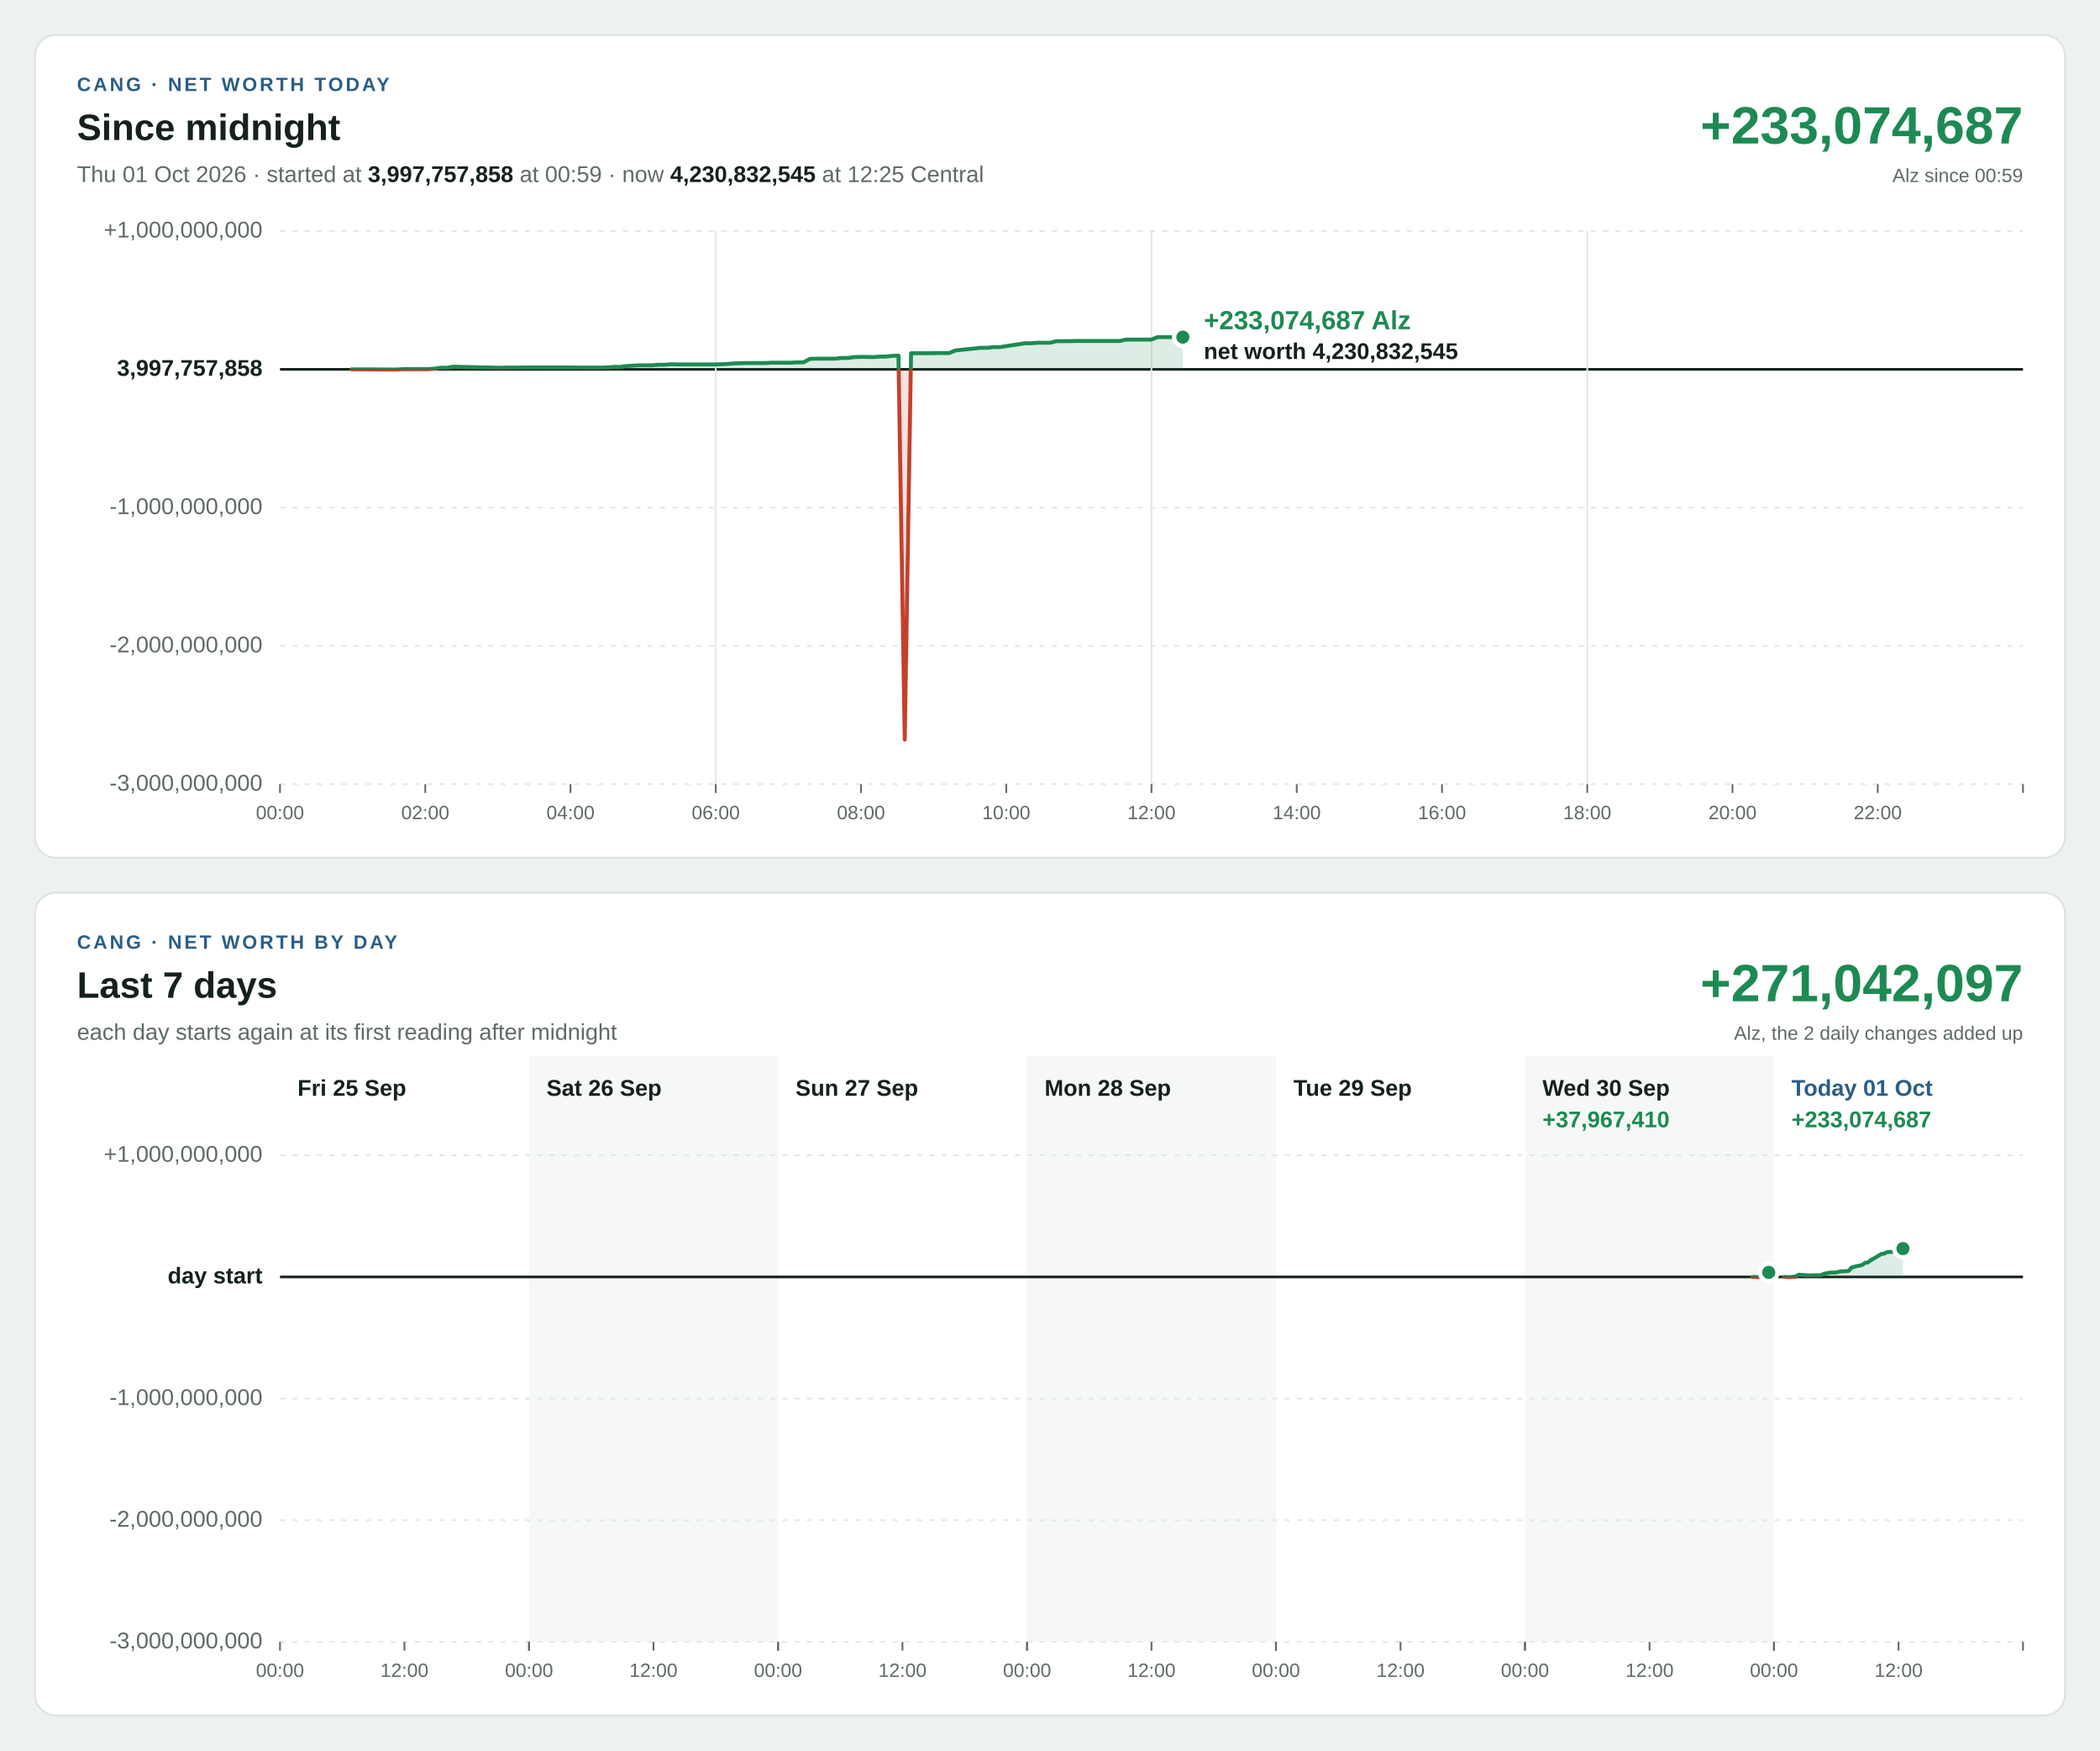
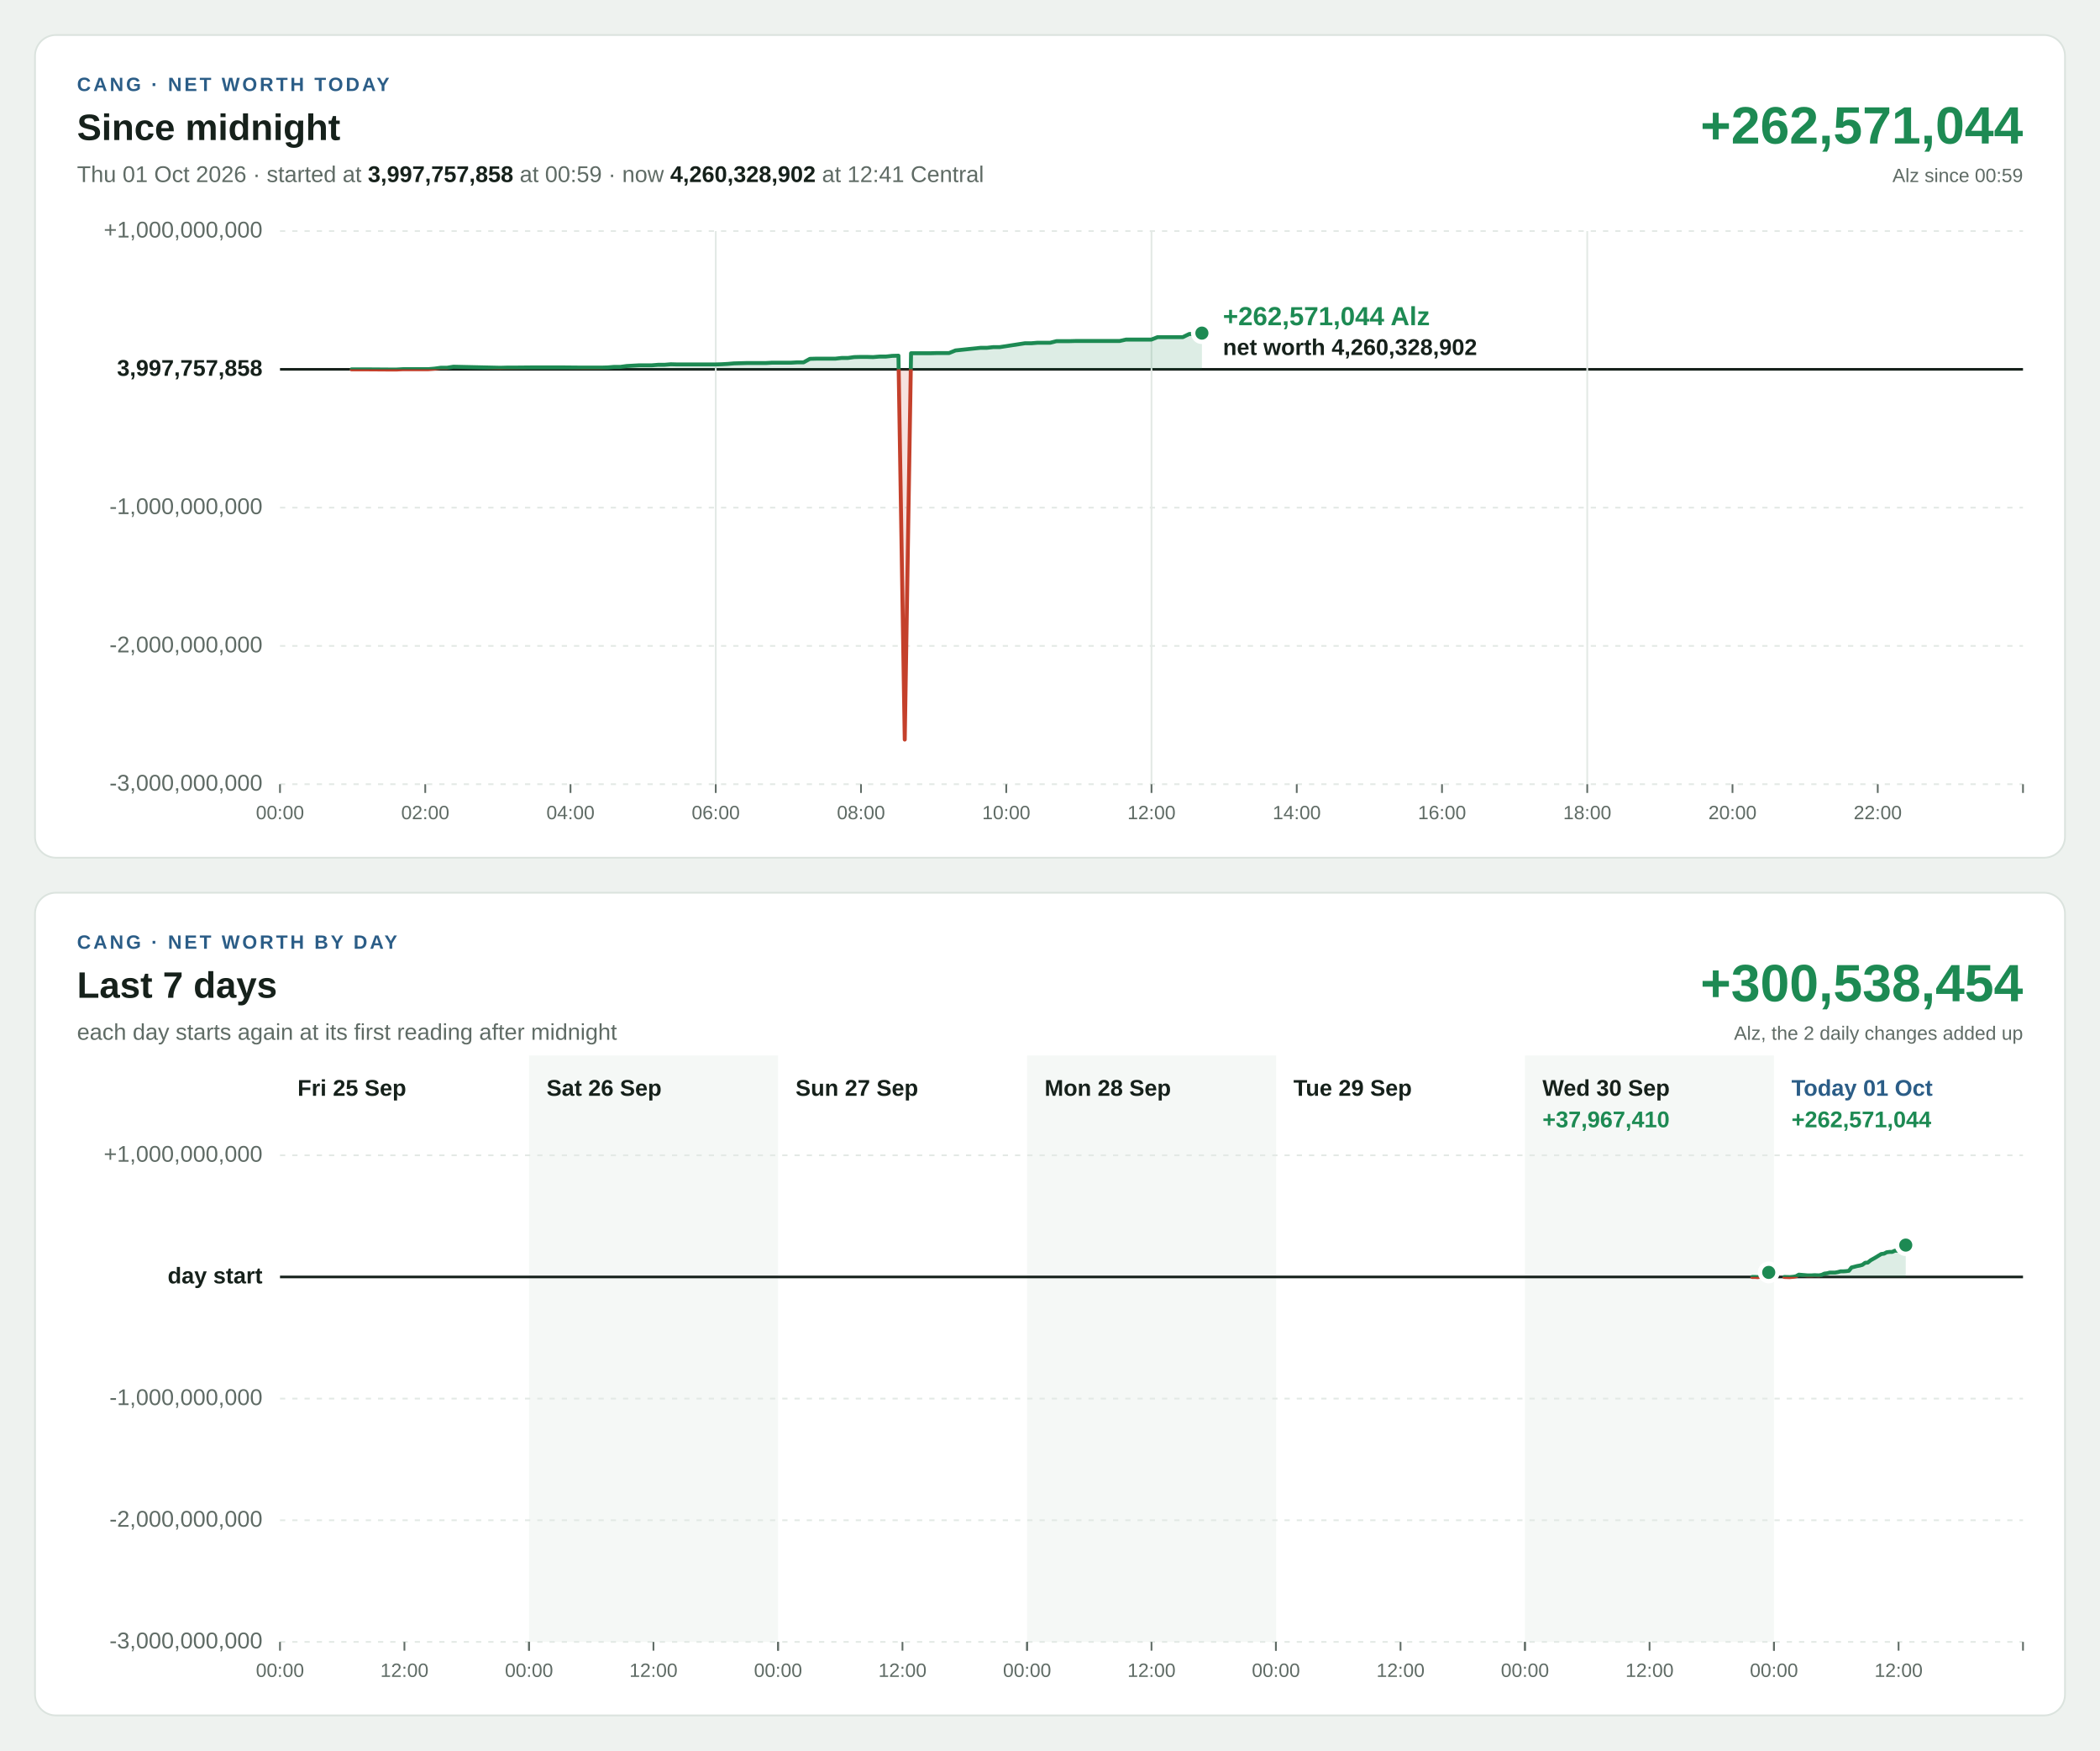
<svg xmlns="http://www.w3.org/2000/svg" width="1200" height="1000" viewBox="0 0 1200 1000" font-family="Segoe UI, Helvetica Neue, Arial, sans-serif" font-size="13" style="font-variant-numeric: tabular-nums">
  <rect width="1200" height="1000" fill="#eef2ef" />
  <g transform="translate(20,20)">
    <rect width="1160" height="470" rx="12" fill="#ffffff" stroke="#dbe3de" />
    <text x="24" y="32" font-size="11" font-weight="700" letter-spacing="1.4" fill="#2b5d87">CANG · NET WORTH TODAY</text>
    <text x="24" y="60" font-size="21" font-weight="700" fill="#16211b">Since midnight</text>
-     <text x="24" y="84" fill="#5f6b65">Thu 01 Oct 2026 · started at <tspan font-weight="700" fill="#16211b">3,997,757,858</tspan> at 00:59 · now <tspan font-weight="700" fill="#16211b">4,230,832,545</tspan> at 12:25 Central</text>
-     <text x="1136" y="62" font-size="30" font-weight="700" text-anchor="end" fill="#1d8a53">+233,074,687</text>
+     <text x="24" y="84" fill="#5f6b65">Thu 01 Oct 2026 · started at <tspan font-weight="700" fill="#16211b">3,997,757,858</tspan> at 00:59 · now <tspan font-weight="700" fill="#16211b">4,260,328,902</tspan> at 12:41 Central</text>
+     <text x="1136" y="62" font-size="30" font-weight="700" text-anchor="end" fill="#1d8a53">+262,571,044</text>
    <text x="1136" y="84" font-size="11" text-anchor="end" fill="#5f6b65">Alz since 00:59</text>
    <line x1="140" x2="1136" y1="428.0" y2="428.0" stroke="#e3e9e5" stroke-width="1" stroke-dasharray="3 4" />
    <text x="130" y="428.0" text-anchor="end" dominant-baseline="middle" font-weight="400" fill="#5f6b65">-3,000,000,000</text>
    <line x1="140" x2="1136" y1="349.0" y2="349.0" stroke="#e3e9e5" stroke-width="1" stroke-dasharray="3 4" />
    <text x="130" y="349.0" text-anchor="end" dominant-baseline="middle" font-weight="400" fill="#5f6b65">-2,000,000,000</text>
    <line x1="140" x2="1136" y1="270.0" y2="270.0" stroke="#e3e9e5" stroke-width="1" stroke-dasharray="3 4" />
    <text x="130" y="270.0" text-anchor="end" dominant-baseline="middle" font-weight="400" fill="#5f6b65">-1,000,000,000</text>
    <line x1="140" x2="1136" y1="191.0" y2="191.0" stroke="#16211b" stroke-width="1.5" />
    <text x="130" y="191.0" text-anchor="end" dominant-baseline="middle" font-weight="700" fill="#16211b">3,997,757,858</text>
    <line x1="140" x2="1136" y1="112.0" y2="112.0" stroke="#e3e9e5" stroke-width="1" stroke-dasharray="3 4" />
    <text x="130" y="112.0" text-anchor="end" dominant-baseline="middle" font-weight="400" fill="#5f6b65">+1,000,000,000</text>
    <line x1="140.0" x2="140.0" y1="428" y2="433" stroke="#5f6b65" stroke-width="1" />
    <text x="140.0" y="448" font-size="11" text-anchor="middle" fill="#5f6b65">00:00</text>
    <line x1="223.0" x2="223.0" y1="428" y2="433" stroke="#5f6b65" stroke-width="1" />
    <text x="223.0" y="448" font-size="11" text-anchor="middle" fill="#5f6b65">02:00</text>
    <line x1="306.0" x2="306.0" y1="428" y2="433" stroke="#5f6b65" stroke-width="1" />
    <text x="306.0" y="448" font-size="11" text-anchor="middle" fill="#5f6b65">04:00</text>
    <line x1="389.0" x2="389.0" y1="112" y2="428" stroke="#e3e9e5" stroke-width="1" />
    <line x1="389.0" x2="389.0" y1="428" y2="433" stroke="#5f6b65" stroke-width="1" />
    <text x="389.0" y="448" font-size="11" text-anchor="middle" fill="#5f6b65">06:00</text>
    <line x1="472.0" x2="472.0" y1="428" y2="433" stroke="#5f6b65" stroke-width="1" />
    <text x="472.0" y="448" font-size="11" text-anchor="middle" fill="#5f6b65">08:00</text>
    <line x1="555.0" x2="555.0" y1="428" y2="433" stroke="#5f6b65" stroke-width="1" />
    <text x="555.0" y="448" font-size="11" text-anchor="middle" fill="#5f6b65">10:00</text>
    <line x1="638.0" x2="638.0" y1="112" y2="428" stroke="#e3e9e5" stroke-width="1" />
    <line x1="638.0" x2="638.0" y1="428" y2="433" stroke="#5f6b65" stroke-width="1" />
    <text x="638.0" y="448" font-size="11" text-anchor="middle" fill="#5f6b65">12:00</text>
    <line x1="721.0" x2="721.0" y1="428" y2="433" stroke="#5f6b65" stroke-width="1" />
    <text x="721.0" y="448" font-size="11" text-anchor="middle" fill="#5f6b65">14:00</text>
    <line x1="804.0" x2="804.0" y1="428" y2="433" stroke="#5f6b65" stroke-width="1" />
    <text x="804.0" y="448" font-size="11" text-anchor="middle" fill="#5f6b65">16:00</text>
    <line x1="887.0" x2="887.0" y1="112" y2="428" stroke="#e3e9e5" stroke-width="1" />
    <line x1="887.0" x2="887.0" y1="428" y2="433" stroke="#5f6b65" stroke-width="1" />
    <text x="887.0" y="448" font-size="11" text-anchor="middle" fill="#5f6b65">18:00</text>
    <line x1="970.0" x2="970.0" y1="428" y2="433" stroke="#5f6b65" stroke-width="1" />
    <text x="970.0" y="448" font-size="11" text-anchor="middle" fill="#5f6b65">20:00</text>
    <line x1="1053.0" x2="1053.0" y1="428" y2="433" stroke="#5f6b65" stroke-width="1" />
    <text x="1053.0" y="448" font-size="11" text-anchor="middle" fill="#5f6b65">22:00</text>
    <line x1="1136.0" x2="1136.0" y1="428" y2="433" stroke="#5f6b65" stroke-width="1" />
    <defs>
-       <path id="shape-today" d="M180.9 191.0L180.9 191.0L184.6 191.0L188.2 191.0L202.9 191.1L206.6 191.1L210.2 190.9L217.3 190.9L220.9 190.9L224.6 190.9L228.2 190.6L231.8 190.1L235.4 190.1L239.1 189.5L265.9 190.1L269.5 190.0L273.1 190.0L283.9 189.9L287.5 189.9L291.2 189.9L294.8 189.9L298.4 189.9L302.0 189.9L312.9 190.0L316.5 190.0L320.1 190.0L323.7 190.0L327.3 189.9L330.9 189.6L334.5 189.6L338.1 189.1L341.7 188.9L345.3 188.7L348.9 188.7L352.5 188.7L356.1 188.4L359.7 188.4L363.3 188.1L367.0 188.2L370.5 188.2L374.1 188.2L377.8 188.2L381.4 188.2L385.0 188.2L388.6 188.2L392.2 188.1L395.8 187.9L399.4 187.6L403.0 187.5L406.6 187.4L410.3 187.4L413.9 187.4L417.5 187.4L421.1 187.2L424.7 187.2L428.4 187.2L432.0 187.2L435.6 187.0L439.2 187.0L442.8 185.0L446.4 184.9L450.0 184.9L453.6 184.9L457.3 184.9L460.9 184.5L464.5 184.5L468.1 184.0L471.7 183.9L475.3 183.9L478.9 184.0L482.6 183.7L486.2 183.7L489.8 183.3L493.4 183.2L497.0 402.5L500.6 181.8L504.3 181.8L507.9 181.8L511.5 181.8L515.1 181.7L518.7 181.7L522.3 181.7L526.0 180.2L540.4 178.7L544.0 178.7L547.6 178.3L551.3 178.3L565.7 176.1L569.3 176.1L572.9 175.8L576.6 175.8L580.1 175.8L583.7 174.9L587.4 174.9L591.0 174.9L594.6 174.8L598.2 174.8L601.8 174.8L605.4 174.8L609.0 174.8L612.6 174.8L616.2 174.8L619.8 174.8L623.4 174.0L627.1 174.0L630.7 174.0L634.3 174.0L637.9 174.0L641.5 172.6L645.1 172.6L648.8 172.6L652.3 172.6L655.9 172.6L655.9 191.0Z" />
-       <path id="line-today" d="M180.9 191.0L184.6 191.0L188.2 191.0L202.9 191.1L206.6 191.1L210.2 190.9L217.3 190.9L220.9 190.9L224.6 190.9L228.2 190.6L231.8 190.1L235.4 190.1L239.1 189.5L265.9 190.1L269.5 190.0L273.1 190.0L283.9 189.9L287.5 189.9L291.2 189.9L294.8 189.9L298.4 189.9L302.0 189.9L312.9 190.0L316.5 190.0L320.1 190.0L323.7 190.0L327.3 189.9L330.9 189.6L334.5 189.6L338.1 189.1L341.7 188.9L345.3 188.7L348.9 188.7L352.5 188.7L356.1 188.4L359.7 188.4L363.3 188.1L367.0 188.2L370.5 188.2L374.1 188.2L377.8 188.2L381.4 188.2L385.0 188.2L388.6 188.2L392.2 188.1L395.8 187.9L399.4 187.6L403.0 187.5L406.6 187.4L410.3 187.4L413.9 187.4L417.5 187.4L421.1 187.2L424.7 187.2L428.4 187.2L432.0 187.2L435.6 187.0L439.2 187.0L442.8 185.0L446.4 184.9L450.0 184.9L453.6 184.9L457.3 184.9L460.9 184.5L464.5 184.5L468.1 184.0L471.7 183.9L475.3 183.9L478.9 184.0L482.6 183.7L486.2 183.7L489.8 183.3L493.4 183.2L497.0 402.5L500.6 181.8L504.3 181.8L507.9 181.8L511.5 181.8L515.1 181.7L518.7 181.7L522.3 181.7L526.0 180.2L540.4 178.7L544.0 178.7L547.6 178.3L551.3 178.3L565.7 176.1L569.3 176.1L572.9 175.8L576.6 175.8L580.1 175.8L583.7 174.9L587.4 174.9L591.0 174.9L594.6 174.8L598.2 174.8L601.8 174.8L605.4 174.8L609.0 174.8L612.6 174.8L616.2 174.8L619.8 174.8L623.4 174.0L627.1 174.0L630.7 174.0L634.3 174.0L637.9 174.0L641.5 172.6L645.1 172.6L648.8 172.6L652.3 172.6L655.9 172.6" />
+       <path id="shape-today" d="M180.9 191.0L180.9 191.0L184.6 191.0L188.2 191.0L202.9 191.1L206.6 191.1L210.2 190.9L217.3 190.9L220.9 190.9L224.6 190.9L228.2 190.6L231.8 190.1L235.4 190.1L239.1 189.5L265.9 190.1L269.5 190.0L273.1 190.0L283.9 189.9L287.5 189.9L291.2 189.9L294.8 189.9L298.4 189.9L302.0 189.9L312.9 190.0L316.5 190.0L320.1 190.0L323.7 190.0L327.3 189.9L330.9 189.6L334.5 189.6L338.1 189.1L341.7 188.9L345.3 188.7L348.9 188.7L352.5 188.7L356.1 188.4L359.7 188.4L363.3 188.1L367.0 188.2L370.5 188.2L374.1 188.2L377.8 188.2L381.4 188.2L385.0 188.2L388.6 188.2L392.2 188.1L395.8 187.9L399.4 187.6L403.0 187.5L406.6 187.4L410.3 187.4L413.9 187.4L417.5 187.4L421.1 187.2L424.7 187.2L428.4 187.2L432.0 187.2L435.6 187.0L439.2 187.0L442.8 185.0L446.4 184.9L450.0 184.9L453.6 184.9L457.3 184.9L460.9 184.5L464.5 184.5L468.1 184.0L471.7 183.9L475.3 183.9L478.9 184.0L482.6 183.7L486.2 183.7L489.8 183.3L493.4 183.2L497.0 402.5L500.6 181.8L504.3 181.8L507.9 181.8L511.5 181.8L515.1 181.7L518.7 181.7L522.3 181.7L526.0 180.2L540.4 178.7L544.0 178.7L547.6 178.3L551.3 178.3L565.7 176.1L569.3 176.1L572.9 175.8L576.6 175.8L580.1 175.8L583.7 174.9L587.4 174.9L591.0 174.9L594.6 174.8L598.2 174.8L601.8 174.8L605.4 174.8L609.0 174.8L612.6 174.8L616.2 174.8L619.8 174.8L623.4 174.0L627.1 174.0L630.7 174.0L634.3 174.0L637.9 174.0L641.5 172.6L645.1 172.6L648.8 172.6L652.3 172.6L655.9 172.6L659.6 170.8L663.2 170.8L666.8 170.3L666.8 191.0Z" />
+       <path id="line-today" d="M180.9 191.0L184.6 191.0L188.2 191.0L202.9 191.1L206.6 191.1L210.2 190.9L217.3 190.9L220.9 190.9L224.6 190.9L228.2 190.6L231.8 190.1L235.4 190.1L239.1 189.5L265.9 190.1L269.5 190.0L273.1 190.0L283.9 189.9L287.5 189.9L291.2 189.9L294.8 189.9L298.4 189.9L302.0 189.9L312.9 190.0L316.5 190.0L320.1 190.0L323.7 190.0L327.3 189.9L330.9 189.6L334.5 189.6L338.1 189.1L341.7 188.9L345.3 188.7L348.9 188.7L352.5 188.7L356.1 188.4L359.7 188.4L363.3 188.1L367.0 188.2L370.5 188.2L374.1 188.2L377.8 188.2L381.4 188.2L385.0 188.2L388.6 188.2L392.2 188.1L395.8 187.9L399.4 187.6L403.0 187.5L406.6 187.4L410.3 187.4L413.9 187.4L417.5 187.4L421.1 187.2L424.7 187.2L428.4 187.2L432.0 187.2L435.6 187.0L439.2 187.0L442.8 185.0L446.4 184.9L450.0 184.9L453.6 184.9L457.3 184.9L460.9 184.5L464.5 184.5L468.1 184.0L471.7 183.9L475.3 183.9L478.9 184.0L482.6 183.7L486.2 183.7L489.8 183.3L493.4 183.2L497.0 402.5L500.6 181.8L504.3 181.8L507.9 181.8L511.5 181.8L515.1 181.7L518.7 181.7L522.3 181.7L526.0 180.2L540.4 178.7L544.0 178.7L547.6 178.3L551.3 178.3L565.7 176.1L569.3 176.1L572.9 175.8L576.6 175.8L580.1 175.8L583.7 174.9L587.4 174.9L591.0 174.9L594.6 174.8L598.2 174.8L601.8 174.8L605.4 174.8L609.0 174.8L612.6 174.8L616.2 174.8L619.8 174.8L623.4 174.0L627.1 174.0L630.7 174.0L634.3 174.0L637.9 174.0L641.5 172.6L645.1 172.6L648.8 172.6L652.3 172.6L655.9 172.6L659.6 170.8L663.2 170.8L666.8 170.3" />
      <clipPath id="up-today">
        <rect x="140" y="112" width="996" height="79.0" />
      </clipPath>
      <clipPath id="down-today">
        <rect x="140" y="191.0" width="996" height="237.0" />
      </clipPath>
    </defs>
    <use href="#shape-today" fill="#1d8a53" fill-opacity="0.15" clip-path="url(#up-today)" />
    <use href="#line-today" fill="none" stroke="#1d8a53" stroke-width="2.25" stroke-linejoin="round" stroke-linecap="round" clip-path="url(#up-today)" />
    <use href="#shape-today" fill="#c4402b" fill-opacity="0.15" clip-path="url(#down-today)" />
    <use href="#line-today" fill="none" stroke="#c4402b" stroke-width="2.25" stroke-linejoin="round" stroke-linecap="round" clip-path="url(#down-today)" />
-     <circle cx="655.9" cy="172.6" r="5" fill="#1d8a53" stroke="#ffffff" stroke-width="2.5" />
-     <text x="667.9" y="168.1" text-anchor="start" font-size="15" font-weight="700" fill="#1d8a53" stroke="#ffffff" stroke-width="4" stroke-linejoin="round" paint-order="stroke">+233,074,687 Alz</text>
-     <text x="667.9" y="185.1" text-anchor="start" font-size="13" font-weight="600" fill="#16211b" stroke="#ffffff" stroke-width="4" stroke-linejoin="round" paint-order="stroke">net worth 4,230,832,545</text>
+     <circle cx="666.8" cy="170.3" r="5" fill="#1d8a53" stroke="#ffffff" stroke-width="2.5" />
+     <text x="678.8" y="165.8" text-anchor="start" font-size="15" font-weight="700" fill="#1d8a53" stroke="#ffffff" stroke-width="4" stroke-linejoin="round" paint-order="stroke">+262,571,044 Alz</text>
+     <text x="678.8" y="182.8" text-anchor="start" font-size="13" font-weight="600" fill="#16211b" stroke="#ffffff" stroke-width="4" stroke-linejoin="round" paint-order="stroke">net worth 4,260,328,902</text>
  </g>
  <g transform="translate(20,510)">
    <rect width="1160" height="470" rx="12" fill="#ffffff" stroke="#dbe3de" />
    <text x="24" y="32" font-size="11" font-weight="700" letter-spacing="1.4" fill="#2b5d87">CANG · NET WORTH BY DAY</text>
    <text x="24" y="60" font-size="21" font-weight="700" fill="#16211b">Last 7 days</text>
    <text x="24" y="84" fill="#5f6b65">each day starts again at its first reading after midnight</text>
-     <text x="1136" y="62" font-size="30" font-weight="700" text-anchor="end" fill="#1d8a53">+271,042,097</text>
+     <text x="1136" y="62" font-size="30" font-weight="700" text-anchor="end" fill="#1d8a53">+300,538,454</text>
    <text x="1136" y="84" font-size="11" text-anchor="end" fill="#5f6b65">Alz, the 2 daily changes added up</text>
    <rect x="282.3" y="93" width="142.3" height="335" fill="#f5f8f6" />
    <rect x="566.9" y="93" width="142.3" height="335" fill="#f5f8f6" />
    <rect x="851.4" y="93" width="142.3" height="335" fill="#f5f8f6" />
    <line x1="140" x2="1136" y1="428.0" y2="428.0" stroke="#e3e9e5" stroke-width="1" stroke-dasharray="3 4" />
    <text x="130" y="428.0" text-anchor="end" dominant-baseline="middle" font-weight="400" fill="#5f6b65">-3,000,000,000</text>
    <line x1="140" x2="1136" y1="358.5" y2="358.5" stroke="#e3e9e5" stroke-width="1" stroke-dasharray="3 4" />
    <text x="130" y="358.5" text-anchor="end" dominant-baseline="middle" font-weight="400" fill="#5f6b65">-2,000,000,000</text>
    <line x1="140" x2="1136" y1="289.0" y2="289.0" stroke="#e3e9e5" stroke-width="1" stroke-dasharray="3 4" />
    <text x="130" y="289.0" text-anchor="end" dominant-baseline="middle" font-weight="400" fill="#5f6b65">-1,000,000,000</text>
    <line x1="140" x2="1136" y1="219.5" y2="219.5" stroke="#16211b" stroke-width="1.5" />
    <text x="130" y="219.5" text-anchor="end" dominant-baseline="middle" font-weight="700" fill="#16211b">day start</text>
    <line x1="140" x2="1136" y1="150.0" y2="150.0" stroke="#e3e9e5" stroke-width="1" stroke-dasharray="3 4" />
    <text x="130" y="150.0" text-anchor="end" dominant-baseline="middle" font-weight="400" fill="#5f6b65">+1,000,000,000</text>
    <text x="150.0" y="116" font-weight="700" fill="#16211b">Fri 25 Sep</text>
    <line x1="140.0" x2="140.0" y1="428" y2="433" stroke="#5f6b65" stroke-width="1" />
    <text x="140.0" y="448" font-size="11" text-anchor="middle" fill="#5f6b65">00:00</text>
    <line x1="211.1" x2="211.1" y1="428" y2="433" stroke="#5f6b65" stroke-width="1" />
    <text x="211.1" y="448" font-size="11" text-anchor="middle" fill="#5f6b65">12:00</text>
    <line x1="282.3" x2="282.3" y1="428" y2="433" stroke="#5f6b65" stroke-width="1" />
    <text x="292.3" y="116" font-weight="700" fill="#16211b">Sat 26 Sep</text>
    <line x1="282.3" x2="282.3" y1="428" y2="433" stroke="#5f6b65" stroke-width="1" />
    <text x="282.3" y="448" font-size="11" text-anchor="middle" fill="#5f6b65">00:00</text>
    <line x1="353.4" x2="353.4" y1="428" y2="433" stroke="#5f6b65" stroke-width="1" />
    <text x="353.4" y="448" font-size="11" text-anchor="middle" fill="#5f6b65">12:00</text>
    <line x1="424.6" x2="424.6" y1="428" y2="433" stroke="#5f6b65" stroke-width="1" />
    <text x="434.6" y="116" font-weight="700" fill="#16211b">Sun 27 Sep</text>
    <line x1="424.6" x2="424.6" y1="428" y2="433" stroke="#5f6b65" stroke-width="1" />
    <text x="424.6" y="448" font-size="11" text-anchor="middle" fill="#5f6b65">00:00</text>
    <line x1="495.7" x2="495.7" y1="428" y2="433" stroke="#5f6b65" stroke-width="1" />
    <text x="495.7" y="448" font-size="11" text-anchor="middle" fill="#5f6b65">12:00</text>
    <line x1="566.9" x2="566.9" y1="428" y2="433" stroke="#5f6b65" stroke-width="1" />
    <text x="576.9" y="116" font-weight="700" fill="#16211b">Mon 28 Sep</text>
    <line x1="566.9" x2="566.9" y1="428" y2="433" stroke="#5f6b65" stroke-width="1" />
    <text x="566.9" y="448" font-size="11" text-anchor="middle" fill="#5f6b65">00:00</text>
    <line x1="638.0" x2="638.0" y1="428" y2="433" stroke="#5f6b65" stroke-width="1" />
    <text x="638.0" y="448" font-size="11" text-anchor="middle" fill="#5f6b65">12:00</text>
    <line x1="709.1" x2="709.1" y1="428" y2="433" stroke="#5f6b65" stroke-width="1" />
    <text x="719.1" y="116" font-weight="700" fill="#16211b">Tue 29 Sep</text>
    <line x1="709.1" x2="709.1" y1="428" y2="433" stroke="#5f6b65" stroke-width="1" />
    <text x="709.1" y="448" font-size="11" text-anchor="middle" fill="#5f6b65">00:00</text>
    <line x1="780.3" x2="780.3" y1="428" y2="433" stroke="#5f6b65" stroke-width="1" />
    <text x="780.3" y="448" font-size="11" text-anchor="middle" fill="#5f6b65">12:00</text>
    <line x1="851.4" x2="851.4" y1="428" y2="433" stroke="#5f6b65" stroke-width="1" />
    <text x="861.4" y="116" font-weight="700" fill="#16211b">Wed 30 Sep</text>
    <line x1="851.4" x2="851.4" y1="428" y2="433" stroke="#5f6b65" stroke-width="1" />
    <text x="851.4" y="448" font-size="11" text-anchor="middle" fill="#5f6b65">00:00</text>
    <line x1="922.6" x2="922.6" y1="428" y2="433" stroke="#5f6b65" stroke-width="1" />
    <text x="922.6" y="448" font-size="11" text-anchor="middle" fill="#5f6b65">12:00</text>
    <line x1="993.7" x2="993.7" y1="428" y2="433" stroke="#5f6b65" stroke-width="1" />
    <text x="861.4" y="134" font-weight="700" fill="#1d8a53">+37,967,410</text>
    <defs>
      <path id="shape-day5" d="M981.3 219.5L981.3 219.5L982.9 219.5L984.4 219.6L986.0 219.4L987.5 219.4L989.1 218.4L990.7 216.9L990.7 219.5Z" />
      <path id="line-day5" d="M981.3 219.5L982.9 219.5L984.4 219.6L986.0 219.4L987.5 219.4L989.1 218.4L990.7 216.9" />
      <clipPath id="up-day5">
        <rect x="140" y="150" width="996" height="69.5" />
      </clipPath>
      <clipPath id="down-day5">
        <rect x="140" y="219.5" width="996" height="208.5" />
      </clipPath>
    </defs>
    <use href="#shape-day5" fill="#1d8a53" fill-opacity="0.15" clip-path="url(#up-day5)" />
    <use href="#line-day5" fill="none" stroke="#1d8a53" stroke-width="2.25" stroke-linejoin="round" stroke-linecap="round" clip-path="url(#up-day5)" />
    <use href="#shape-day5" fill="#c4402b" fill-opacity="0.15" clip-path="url(#down-day5)" />
    <use href="#line-day5" fill="none" stroke="#c4402b" stroke-width="2.25" stroke-linejoin="round" stroke-linecap="round" clip-path="url(#down-day5)" />
    <circle cx="990.7" cy="216.9" r="5" fill="#1d8a53" stroke="#ffffff" stroke-width="2.5" />
    <text x="1003.7" y="116" font-weight="700" fill="#2b5d87">Today 01 Oct</text>
    <line x1="993.7" x2="993.7" y1="428" y2="433" stroke="#5f6b65" stroke-width="1" />
    <text x="993.7" y="448" font-size="11" text-anchor="middle" fill="#5f6b65">00:00</text>
    <line x1="1064.9" x2="1064.9" y1="428" y2="433" stroke="#5f6b65" stroke-width="1" />
    <text x="1064.9" y="448" font-size="11" text-anchor="middle" fill="#5f6b65">12:00</text>
    <line x1="1136.0" x2="1136.0" y1="428" y2="433" stroke="#5f6b65" stroke-width="1" />
-     <text x="1003.7" y="134" font-weight="700" fill="#1d8a53">+233,074,687</text>
+     <text x="1003.7" y="134" font-weight="700" fill="#1d8a53">+262,571,044</text>
    <defs>
-       <path id="shape-day6" d="M999.6 219.5L999.6 219.5L1002.7 219.6L1004.8 219.4L1006.3 219.1L1007.9 218.2L1012.7 218.6L1015.3 218.6L1016.9 218.5L1019.4 218.6L1021.0 218.3L1022.5 217.6L1024.1 217.4L1025.6 217.0L1027.2 217.0L1028.7 217.0L1030.3 216.7L1031.8 216.3L1033.4 216.3L1034.9 216.2L1036.5 216.0L1038.0 214.1L1039.6 213.7L1041.1 213.3L1042.7 213.0L1044.2 212.6L1045.8 211.4L1047.3 211.3L1048.9 210.0L1051.9 208.3L1055.0 206.4L1056.6 206.2L1058.1 205.4L1059.7 205.2L1061.2 205.2L1062.8 204.5L1064.3 204.5L1065.9 203.3L1067.4 203.3L1067.4 219.5Z" />
-       <path id="line-day6" d="M999.6 219.5L1002.7 219.6L1004.8 219.4L1006.3 219.1L1007.9 218.2L1012.7 218.6L1015.3 218.6L1016.9 218.5L1019.4 218.6L1021.0 218.3L1022.5 217.6L1024.1 217.4L1025.6 217.0L1027.2 217.0L1028.7 217.0L1030.3 216.7L1031.8 216.3L1033.4 216.3L1034.9 216.2L1036.5 216.0L1038.0 214.1L1039.6 213.7L1041.1 213.3L1042.7 213.0L1044.2 212.6L1045.8 211.4L1047.3 211.3L1048.9 210.0L1051.9 208.3L1055.0 206.4L1056.6 206.2L1058.1 205.4L1059.7 205.2L1061.2 205.2L1062.8 204.5L1064.3 204.5L1065.9 203.3L1067.4 203.3" />
+       <path id="shape-day6" d="M999.6 219.5L999.6 219.5L1002.7 219.6L1004.8 219.4L1006.3 219.1L1007.9 218.2L1012.7 218.6L1015.3 218.6L1016.9 218.5L1019.4 218.6L1021.0 218.3L1022.5 217.6L1024.1 217.4L1025.6 217.0L1027.2 217.0L1028.7 217.0L1030.3 216.7L1031.8 216.3L1033.4 216.3L1034.9 216.2L1036.5 216.0L1038.0 214.1L1039.6 213.7L1041.1 213.3L1042.7 213.0L1044.2 212.6L1045.8 211.4L1047.3 211.3L1048.9 210.0L1051.9 208.3L1055.0 206.4L1056.6 206.2L1058.1 205.4L1059.7 205.2L1061.2 205.2L1062.8 204.5L1064.3 204.5L1065.9 203.3L1067.4 203.3L1069.0 201.3L1069.0 219.5Z" />
+       <path id="line-day6" d="M999.6 219.5L1002.7 219.6L1004.8 219.4L1006.3 219.1L1007.9 218.2L1012.7 218.6L1015.3 218.6L1016.9 218.5L1019.4 218.6L1021.0 218.3L1022.5 217.6L1024.1 217.4L1025.6 217.0L1027.2 217.0L1028.7 217.0L1030.3 216.7L1031.8 216.3L1033.4 216.3L1034.9 216.2L1036.5 216.0L1038.0 214.1L1039.6 213.7L1041.1 213.3L1042.7 213.0L1044.2 212.6L1045.8 211.4L1047.3 211.3L1048.9 210.0L1051.9 208.3L1055.0 206.4L1056.6 206.2L1058.1 205.4L1059.7 205.2L1061.2 205.2L1062.8 204.5L1064.3 204.5L1065.9 203.3L1067.4 203.3L1069.0 201.3" />
      <clipPath id="up-day6">
        <rect x="140" y="150" width="996" height="69.5" />
      </clipPath>
      <clipPath id="down-day6">
        <rect x="140" y="219.5" width="996" height="208.5" />
      </clipPath>
    </defs>
    <use href="#shape-day6" fill="#1d8a53" fill-opacity="0.15" clip-path="url(#up-day6)" />
    <use href="#line-day6" fill="none" stroke="#1d8a53" stroke-width="2.25" stroke-linejoin="round" stroke-linecap="round" clip-path="url(#up-day6)" />
    <use href="#shape-day6" fill="#c4402b" fill-opacity="0.15" clip-path="url(#down-day6)" />
    <use href="#line-day6" fill="none" stroke="#c4402b" stroke-width="2.25" stroke-linejoin="round" stroke-linecap="round" clip-path="url(#down-day6)" />
-     <circle cx="1067.4" cy="203.3" r="5" fill="#1d8a53" stroke="#ffffff" stroke-width="2.5" />
+     <circle cx="1069.0" cy="201.3" r="5" fill="#1d8a53" stroke="#ffffff" stroke-width="2.5" />
  </g>
</svg>
